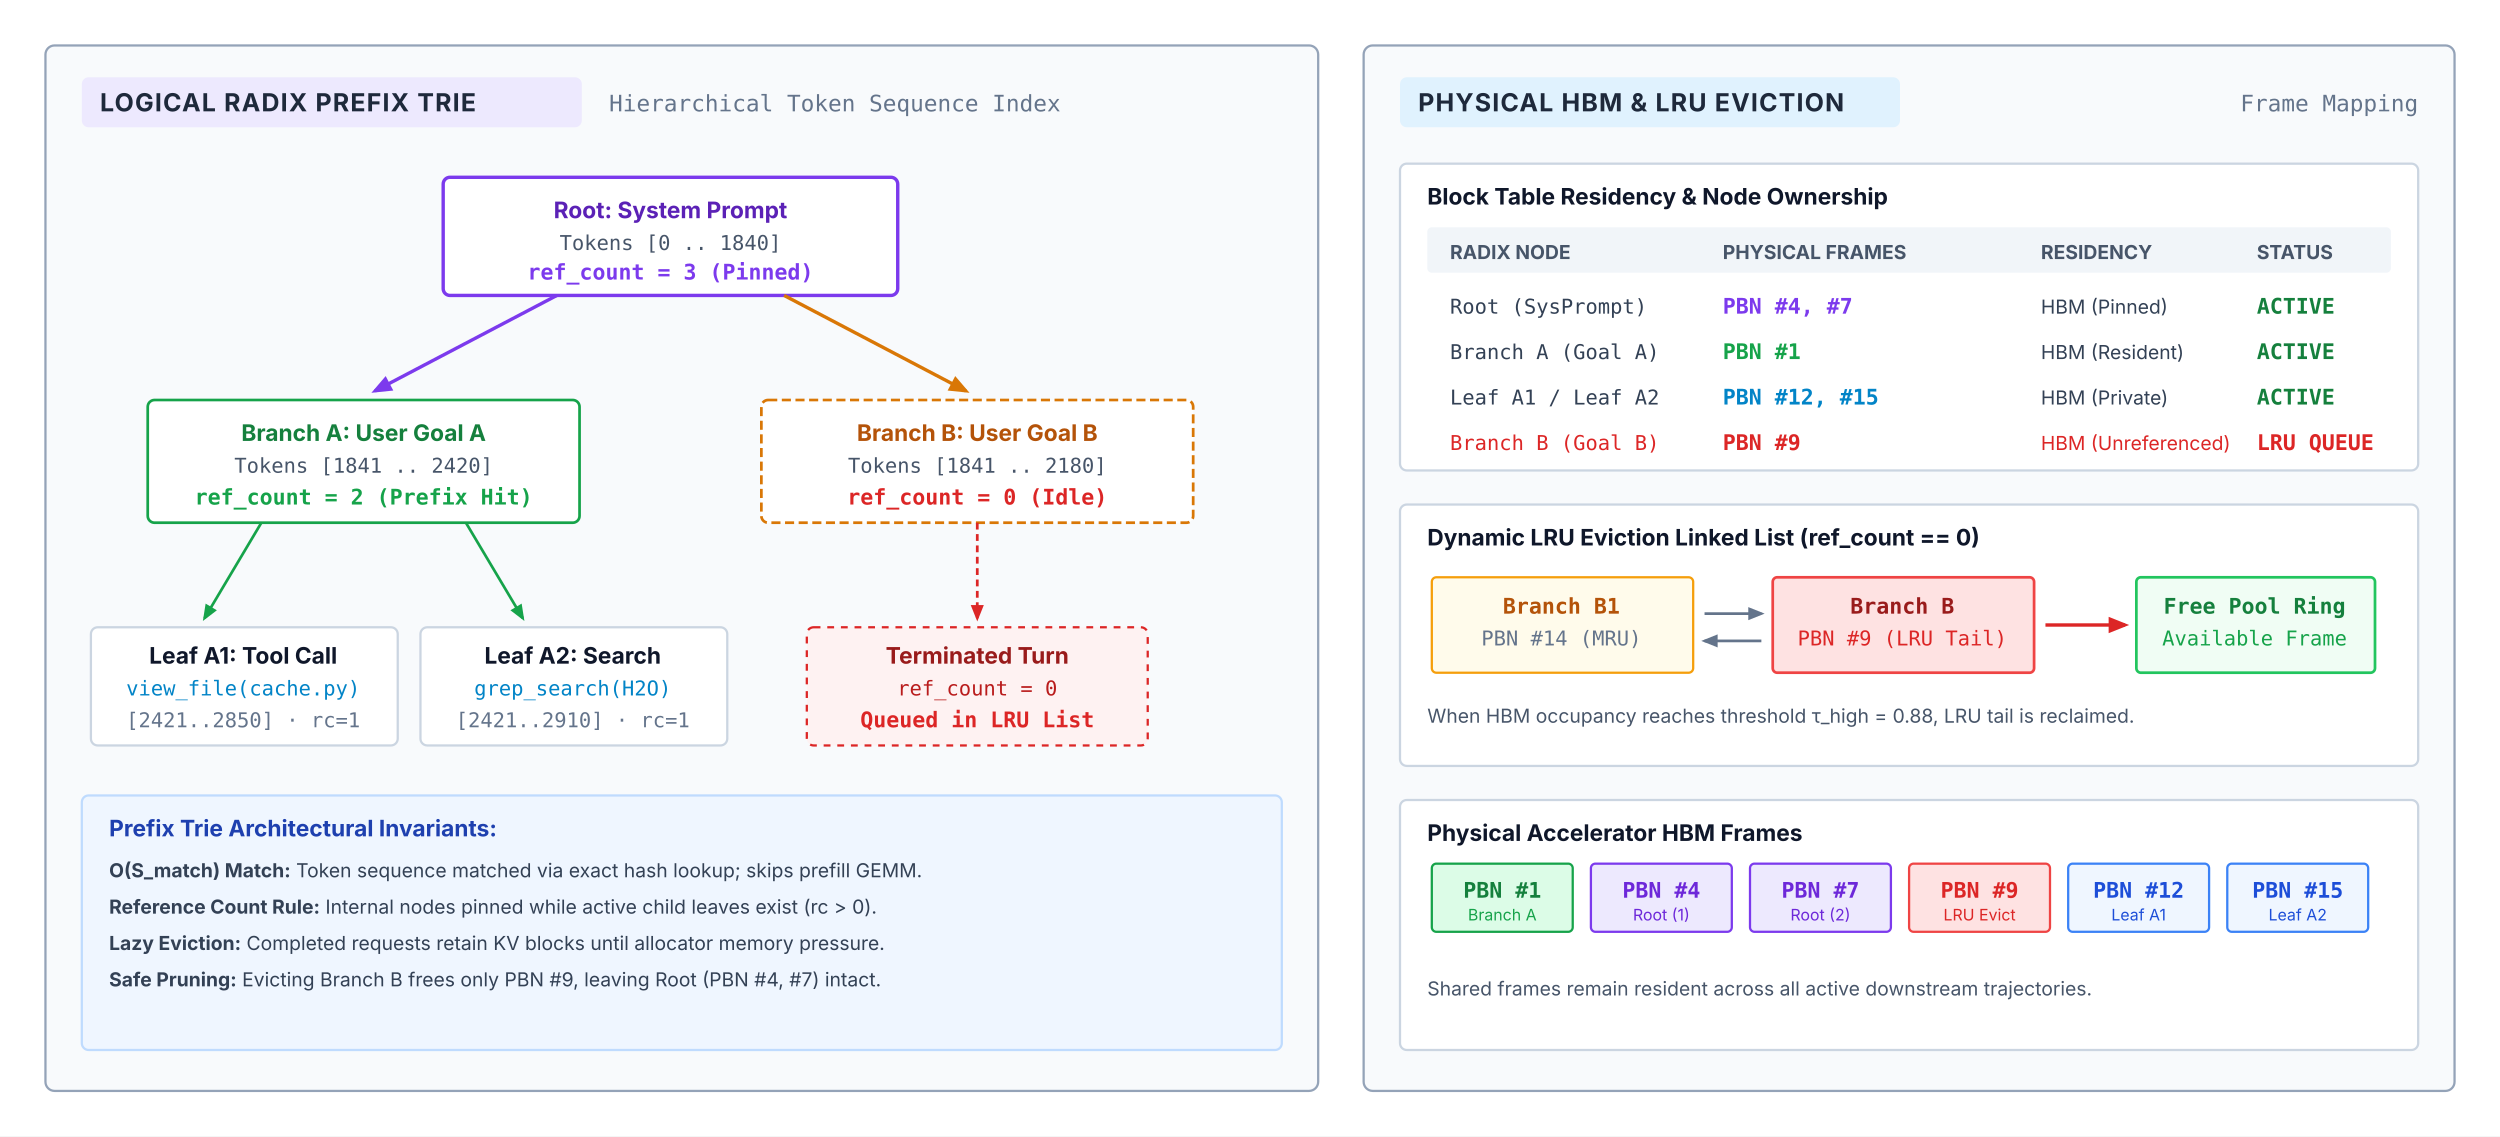
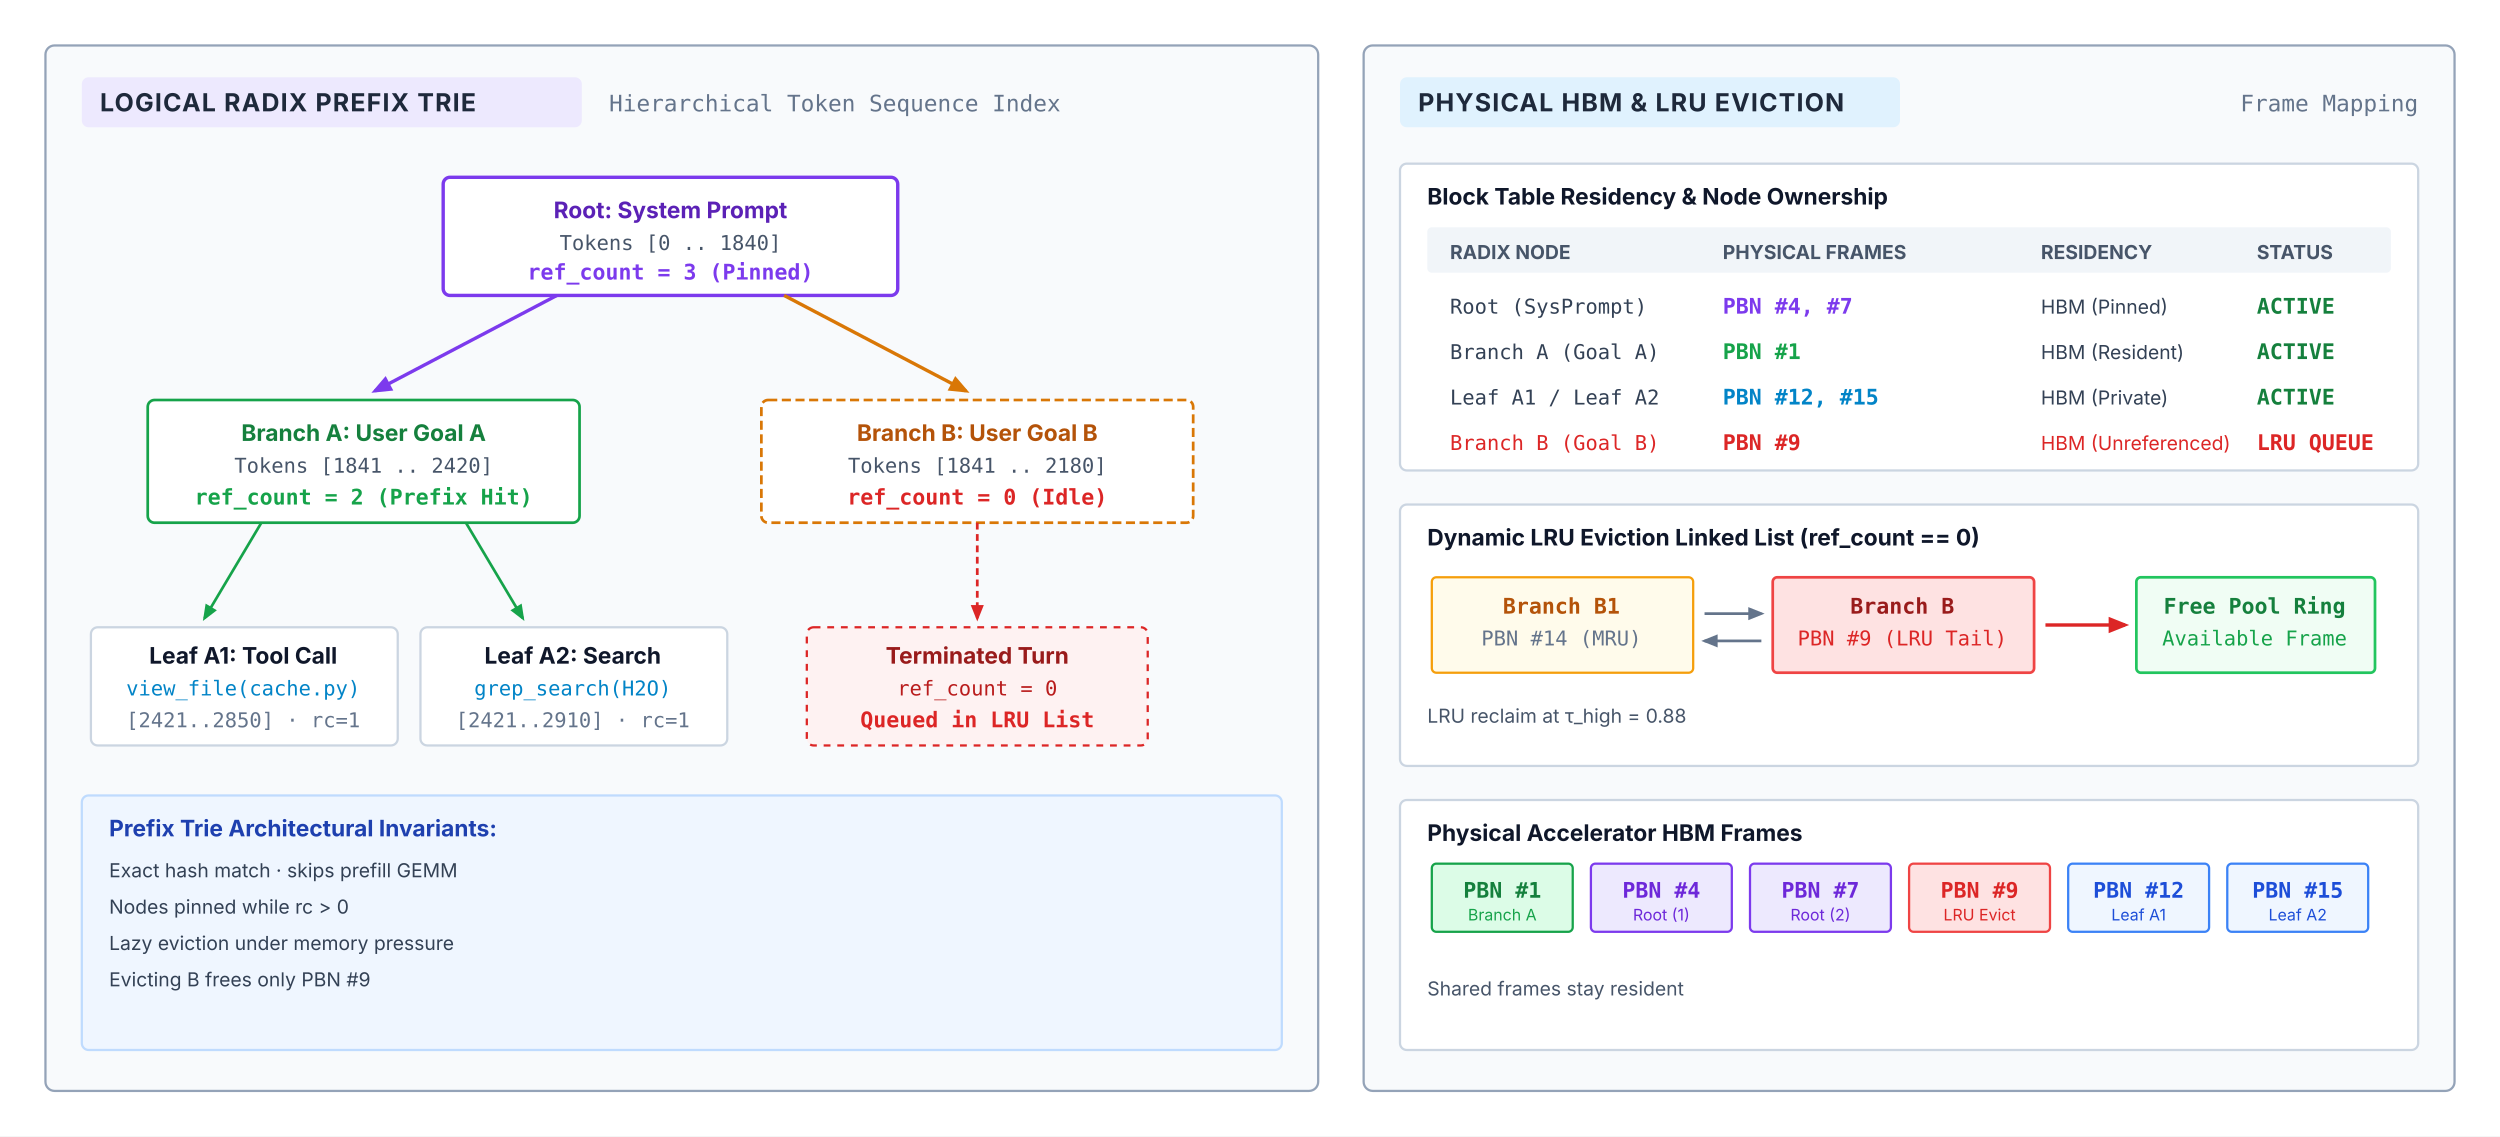
<svg xmlns="http://www.w3.org/2000/svg" viewBox="0 0 1100 500" width="100%" height="100%" font-family="Helvetica Neue, Helvetica, Arial, sans-serif">
  <defs>
    <style>
      text { font-family: system-ui, -apple-system, sans-serif; }
      .card-hdr { font-size: 11px; font-weight: 700; fill: #1e293b; letter-spacing: 0.5px; }
      .card-sub { font-family: ui-monospace, monospace; font-size: 10px; fill: #64748b; }
      .node-lbl { font-size: 10px; font-weight: 700; text-anchor: middle; }
      .node-sub { font-size: 8.5px; fill: #64748b; text-anchor: middle; }
      .mono-txt { font-family: ui-monospace, monospace; font-size: 9px; }
      .mono-bold { font-family: ui-monospace, monospace; font-size: 9.5px; font-weight: 700; }
    </style>
    <marker id="arr-purple" viewBox="0 0 10 10" refX="8" refY="5" markerWidth="6" markerHeight="6" orient="auto">
      <path d="M 0 1 L 10 5 L 0 9 z" fill="#7c3aed" />
    </marker>
    <marker id="arr-green" viewBox="0 0 10 10" refX="8" refY="5" markerWidth="6" markerHeight="6" orient="auto">
      <path d="M 0 1 L 10 5 L 0 9 z" fill="#16a34a" />
    </marker>
    <marker id="arr-amber" viewBox="0 0 10 10" refX="8" refY="5" markerWidth="6" markerHeight="6" orient="auto">
      <path d="M 0 1 L 10 5 L 0 9 z" fill="#d97706" />
    </marker>
    <marker id="arr-red" viewBox="0 0 10 10" refX="8" refY="5" markerWidth="6" markerHeight="6" orient="auto">
      <path d="M 0 1 L 10 5 L 0 9 z" fill="#dc2626" />
    </marker>
    <marker id="arr-gray" viewBox="0 0 10 10" refX="8" refY="5" markerWidth="6" markerHeight="6" orient="auto">
      <path d="M 0 1 L 10 5 L 0 9 z" fill="#64748b" />
    </marker>
  </defs>
  <rect width="100%" height="100%" fill="#ffffff" />
  <g transform="translate(20, 20)">
    <rect x="0" y="0" width="560" height="460" rx="4" fill="#f8fafc" stroke="#94a3b8" stroke-width="1" />
    <rect x="16" y="14" width="220" height="22" rx="3" fill="#ede9fe" />
    <text x="24" y="29" class="card-hdr" fill="#6d28d9">LOGICAL RADIX PREFIX TRIE</text>
    <text x="248" y="29" class="card-sub">Hierarchical Token Sequence Index</text>
    <g transform="translate(15, 48)">
      <g transform="translate(160, 10)">
        <rect x="0" y="0" width="200" height="52" rx="3" fill="#ffffff" stroke="#7c3aed" stroke-width="1.5" />
        <text x="100" y="18" class="node-lbl" fill="#5b21b6">Root: System Prompt</text>
        <text x="100" y="32" class="mono-txt" fill="#475569" text-anchor="middle">Tokens [0 .. 1840]</text>
        <text x="100" y="45" class="mono-bold" fill="#7c3aed" text-anchor="middle">ref_count = 3 (Pinned)</text>
      </g>
      <path d="M 210 62 L 130 104" fill="none" stroke="#7c3aed" stroke-width="1.5" marker-end="url(#arr-purple)" />
      <path d="M 310 62 L 390 104" fill="none" stroke="#d97706" stroke-width="1.5" marker-end="url(#arr-amber)" />
      <g transform="translate(30, 108)">
        <rect x="0" y="0" width="190" height="54" rx="3" fill="#ffffff" stroke="#16a34a" stroke-width="1.2" />
        <text x="95" y="18" class="node-lbl" fill="#15803d">Branch A: User Goal A</text>
        <text x="95" y="32" class="mono-txt" fill="#475569" text-anchor="middle">Tokens [1841 .. 2420]</text>
        <text x="95" y="46" class="mono-bold" fill="#16a34a" text-anchor="middle">ref_count = 2 (Prefix Hit)</text>
      </g>
      <g transform="translate(300, 108)">
        <rect x="0" y="0" width="190" height="54" rx="3" fill="#ffffff" stroke="#d97706" stroke-width="1.2" stroke-dasharray="4 2" />
        <text x="95" y="18" class="node-lbl" fill="#b45309">Branch B: User Goal B</text>
        <text x="95" y="32" class="mono-txt" fill="#475569" text-anchor="middle">Tokens [1841 .. 2180]</text>
        <text x="95" y="46" class="mono-bold" fill="#dc2626" text-anchor="middle">ref_count = 0 (Idle)</text>
      </g>
      <path d="M 80 162 L 55 204" fill="none" stroke="#16a34a" stroke-width="1.2" marker-end="url(#arr-green)" />
      <path d="M 170 162 L 195 204" fill="none" stroke="#16a34a" stroke-width="1.2" marker-end="url(#arr-green)" />
      <g transform="translate(5, 208)">
        <rect x="0" y="0" width="135" height="52" rx="3" fill="#ffffff" stroke="#cbd5e1" stroke-width="1" />
        <text x="67" y="16" class="node-lbl" fill="#0f172a">Leaf A1: Tool Call</text>
        <text x="67" y="30" class="mono-txt" fill="#0284c7" text-anchor="middle">view_file(cache.py)</text>
        <text x="67" y="44" class="mono-txt" fill="#64748b" text-anchor="middle">[2421..2850] · rc=1</text>
      </g>
      <g transform="translate(150, 208)">
        <rect x="0" y="0" width="135" height="52" rx="3" fill="#ffffff" stroke="#cbd5e1" stroke-width="1" />
        <text x="67" y="16" class="node-lbl" fill="#0f172a">Leaf A2: Search</text>
        <text x="67" y="30" class="mono-txt" fill="#0284c7" text-anchor="middle">grep_search(H2O)</text>
        <text x="67" y="44" class="mono-txt" fill="#64748b" text-anchor="middle">[2421..2910] · rc=1</text>
      </g>
      <path d="M 395 162 L 395 204" fill="none" stroke="#dc2626" stroke-width="1.2" stroke-dasharray="3 2" marker-end="url(#arr-red)" />
      <g transform="translate(320, 208)">
        <rect x="0" y="0" width="150" height="52" rx="3" fill="#fef2f2" stroke="#dc2626" stroke-width="1" stroke-dasharray="3 3" />
        <text x="75" y="16" class="node-lbl" fill="#991b1b">Terminated Turn</text>
        <text x="75" y="30" class="mono-txt" fill="#b91c1c" text-anchor="middle">ref_count = 0</text>
        <text x="75" y="44" class="mono-bold" fill="#dc2626" text-anchor="middle">Queued in LRU List</text>
      </g>
    </g>
    <g transform="translate(16, 330)">
      <rect x="0" y="0" width="528" height="112" rx="3" fill="#eff6ff" stroke="#bfdbfe" stroke-width="1" />
      <text x="12" y="18" font-size="10" font-weight="700" fill="#1e40af">Prefix Trie Architectural Invariants:</text>
-       <text x="12" y="36" font-size="8.5" fill="#334155">
-         <tspan font-weight="700">O(S_match) Match:</tspan> Token sequence matched via exact hash lookup; skips prefill GEMM.</text>
-       <text x="12" y="52" font-size="8.5" fill="#334155">
-         <tspan font-weight="700">Reference Count Rule:</tspan> Internal nodes pinned while active child leaves exist (rc &gt; 0).</text>
-       <text x="12" y="68" font-size="8.5" fill="#334155">
-         <tspan font-weight="700">Lazy Eviction:</tspan> Completed requests retain KV blocks until allocator memory pressure.</text>
-       <text x="12" y="84" font-size="8.5" fill="#334155">
-         <tspan font-weight="700">Safe Pruning:</tspan> Evicting Branch B frees only PBN #9, leaving Root (PBN #4, #7) intact.</text>
+       <text x="12" y="36" font-size="8.5" fill="#334155">Exact hash match · skips prefill GEMM</text>
+       <text x="12" y="52" font-size="8.5" fill="#334155">Nodes pinned while rc &gt; 0</text>
+       <text x="12" y="68" font-size="8.5" fill="#334155">Lazy eviction under memory pressure</text>
+       <text x="12" y="84" font-size="8.5" fill="#334155">Evicting B frees only PBN #9</text>
    </g>
  </g>
  <g transform="translate(600, 20)">
    <rect x="0" y="0" width="480" height="460" rx="4" fill="#f8fafc" stroke="#94a3b8" stroke-width="1" />
    <rect x="16" y="14" width="220" height="22" rx="3" fill="#e0f2fe" />
    <text x="24" y="29" class="card-hdr" fill="#0369a1">PHYSICAL HBM &amp; LRU EVICTION</text>
    <text x="464" y="29" class="card-sub" text-anchor="end">Frame Mapping</text>
    <g transform="translate(16, 52)">
      <rect x="0" y="0" width="448" height="135" rx="3" fill="#ffffff" stroke="#cbd5e1" stroke-width="1" />
      <text x="12" y="18" font-size="10" font-weight="700" fill="#0f172a">Block Table Residency &amp; Node Ownership</text>
      <g transform="translate(12, 28)">
        <rect x="0" y="0" width="424" height="20" rx="2" fill="#f1f5f9" />
        <text x="10" y="14" font-size="8.5" font-weight="700" fill="#475569">RADIX NODE</text>
        <text x="130" y="14" font-size="8.5" font-weight="700" fill="#475569">PHYSICAL FRAMES</text>
        <text x="270" y="14" font-size="8.5" font-weight="700" fill="#475569">RESIDENCY</text>
        <text x="365" y="14" font-size="8.5" font-weight="700" fill="#475569">STATUS</text>
        <text x="10" y="38" class="mono-txt" fill="#334155">Root (SysPrompt)</text>
        <text x="130" y="38" class="mono-bold" fill="#7c3aed">PBN #4, #7</text>
        <text x="270" y="38" font-size="8.5" fill="#334155">HBM (Pinned)</text>
        <text x="365" y="38" class="mono-bold" fill="#15803d">ACTIVE</text>
        <text x="10" y="58" class="mono-txt" fill="#334155">Branch A (Goal A)</text>
        <text x="130" y="58" class="mono-bold" fill="#16a34a">PBN #1</text>
        <text x="270" y="58" font-size="8.5" fill="#334155">HBM (Resident)</text>
        <text x="365" y="58" class="mono-bold" fill="#15803d">ACTIVE</text>
        <text x="10" y="78" class="mono-txt" fill="#334155">Leaf A1 / Leaf A2</text>
        <text x="130" y="78" class="mono-bold" fill="#0284c7">PBN #12, #15</text>
        <text x="270" y="78" font-size="8.5" fill="#334155">HBM (Private)</text>
        <text x="365" y="78" class="mono-bold" fill="#15803d">ACTIVE</text>
        <text x="10" y="98" class="mono-txt" fill="#dc2626">Branch B (Goal B)</text>
        <text x="130" y="98" class="mono-bold" fill="#dc2626">PBN #9</text>
        <text x="270" y="98" font-size="8.5" fill="#dc2626">HBM (Unreferenced)</text>
        <text x="365" y="98" class="mono-bold" fill="#dc2626">LRU QUEUE</text>
      </g>
    </g>
    <g transform="translate(16, 202)">
      <rect x="0" y="0" width="448" height="115" rx="3" fill="#ffffff" stroke="#cbd5e1" stroke-width="1" />
      <text x="12" y="18" font-size="10" font-weight="700" fill="#0f172a">Dynamic LRU Eviction Linked List (ref_count == 0)</text>
      <g transform="translate(14, 32)">
        <rect x="0" y="0" width="115" height="42" rx="2" fill="#fffbeb" stroke="#f59e0b" stroke-width="1" />
        <text x="57" y="16" class="mono-bold" fill="#b45309" text-anchor="middle">Branch B1</text>
        <text x="57" y="30" class="mono-txt" fill="#64748b" text-anchor="middle">PBN #14 (MRU)</text>
        <path d="M 120 16 L 145 16" fill="none" stroke="#64748b" stroke-width="1.2" marker-end="url(#arr-gray)" />
        <path d="M 145 28 L 120 28" fill="none" stroke="#64748b" stroke-width="1.2" marker-end="url(#arr-gray)" />
        <rect x="150" y="0" width="115" height="42" rx="2" fill="#fee2e2" stroke="#ef4444" stroke-width="1.2" />
        <text x="207" y="16" class="mono-bold" fill="#991b1b" text-anchor="middle">Branch B</text>
        <text x="207" y="30" class="mono-txt" fill="#dc2626" text-anchor="middle">PBN #9 (LRU Tail)</text>
        <path d="M 270 21 L 305 21" fill="none" stroke="#dc2626" stroke-width="1.5" marker-end="url(#arr-red)" />
        <rect x="310" y="0" width="105" height="42" rx="2" fill="#f0fdf4" stroke="#22c55e" stroke-width="1.2" />
        <text x="362" y="16" class="mono-bold" fill="#15803d" text-anchor="middle">Free Pool Ring</text>
        <text x="362" y="30" class="mono-txt" fill="#16a34a" text-anchor="middle">Available Frame</text>
      </g>
-       <text x="12" y="96" font-size="8.5" fill="#475569">When HBM occupancy reaches threshold τ_high = 0.88, LRU tail is reclaimed.</text>
+       <text x="12" y="96" font-size="8.5" fill="#475569">LRU reclaim at τ_high = 0.88</text>
    </g>
    <g transform="translate(16, 332)">
      <rect x="0" y="0" width="448" height="110" rx="3" fill="#ffffff" stroke="#cbd5e1" stroke-width="1" />
      <text x="12" y="18" font-size="10" font-weight="700" fill="#0f172a">Physical Accelerator HBM Frames</text>
      <g transform="translate(14, 28)">
        <rect x="0" y="0" width="62" height="30" rx="2" fill="#dcfce7" stroke="#16a34a" stroke-width="1" />
        <text x="31" y="15" class="mono-bold" fill="#15803d" text-anchor="middle">PBN #1</text>
        <text x="31" y="25" font-size="7" fill="#16a34a" text-anchor="middle">Branch A</text>
        <rect x="70" y="0" width="62" height="30" rx="2" fill="#ede9fe" stroke="#7c3aed" stroke-width="1" />
        <text x="101" y="15" class="mono-bold" fill="#6d28d9" text-anchor="middle">PBN #4</text>
        <text x="101" y="25" font-size="7" fill="#6d28d9" text-anchor="middle">Root (1)</text>
        <rect x="140" y="0" width="62" height="30" rx="2" fill="#ede9fe" stroke="#7c3aed" stroke-width="1" />
        <text x="171" y="15" class="mono-bold" fill="#6d28d9" text-anchor="middle">PBN #7</text>
        <text x="171" y="25" font-size="7" fill="#6d28d9" text-anchor="middle">Root (2)</text>
        <rect x="210" y="0" width="62" height="30" rx="2" fill="#fee2e2" stroke="#ef4444" stroke-width="1" />
        <text x="241" y="15" class="mono-bold" fill="#dc2626" text-anchor="middle">PBN #9</text>
        <text x="241" y="25" font-size="7" fill="#dc2626" text-anchor="middle">LRU Evict</text>
        <rect x="280" y="0" width="62" height="30" rx="2" fill="#eff6ff" stroke="#3b82f6" stroke-width="1" />
        <text x="311" y="15" class="mono-bold" fill="#1d4ed8" text-anchor="middle">PBN #12</text>
        <text x="311" y="25" font-size="7" fill="#1d4ed8" text-anchor="middle">Leaf A1</text>
        <rect x="350" y="0" width="62" height="30" rx="2" fill="#eff6ff" stroke="#3b82f6" stroke-width="1" />
        <text x="381" y="15" class="mono-bold" fill="#1d4ed8" text-anchor="middle">PBN #15</text>
        <text x="381" y="25" font-size="7" fill="#1d4ed8" text-anchor="middle">Leaf A2</text>
      </g>
-       <text x="12" y="86" font-size="8.5" fill="#475569">Shared frames remain resident across all active downstream trajectories.</text>
+       <text x="12" y="86" font-size="8.5" fill="#475569">Shared frames stay resident</text>
    </g>
  </g>
</svg>
